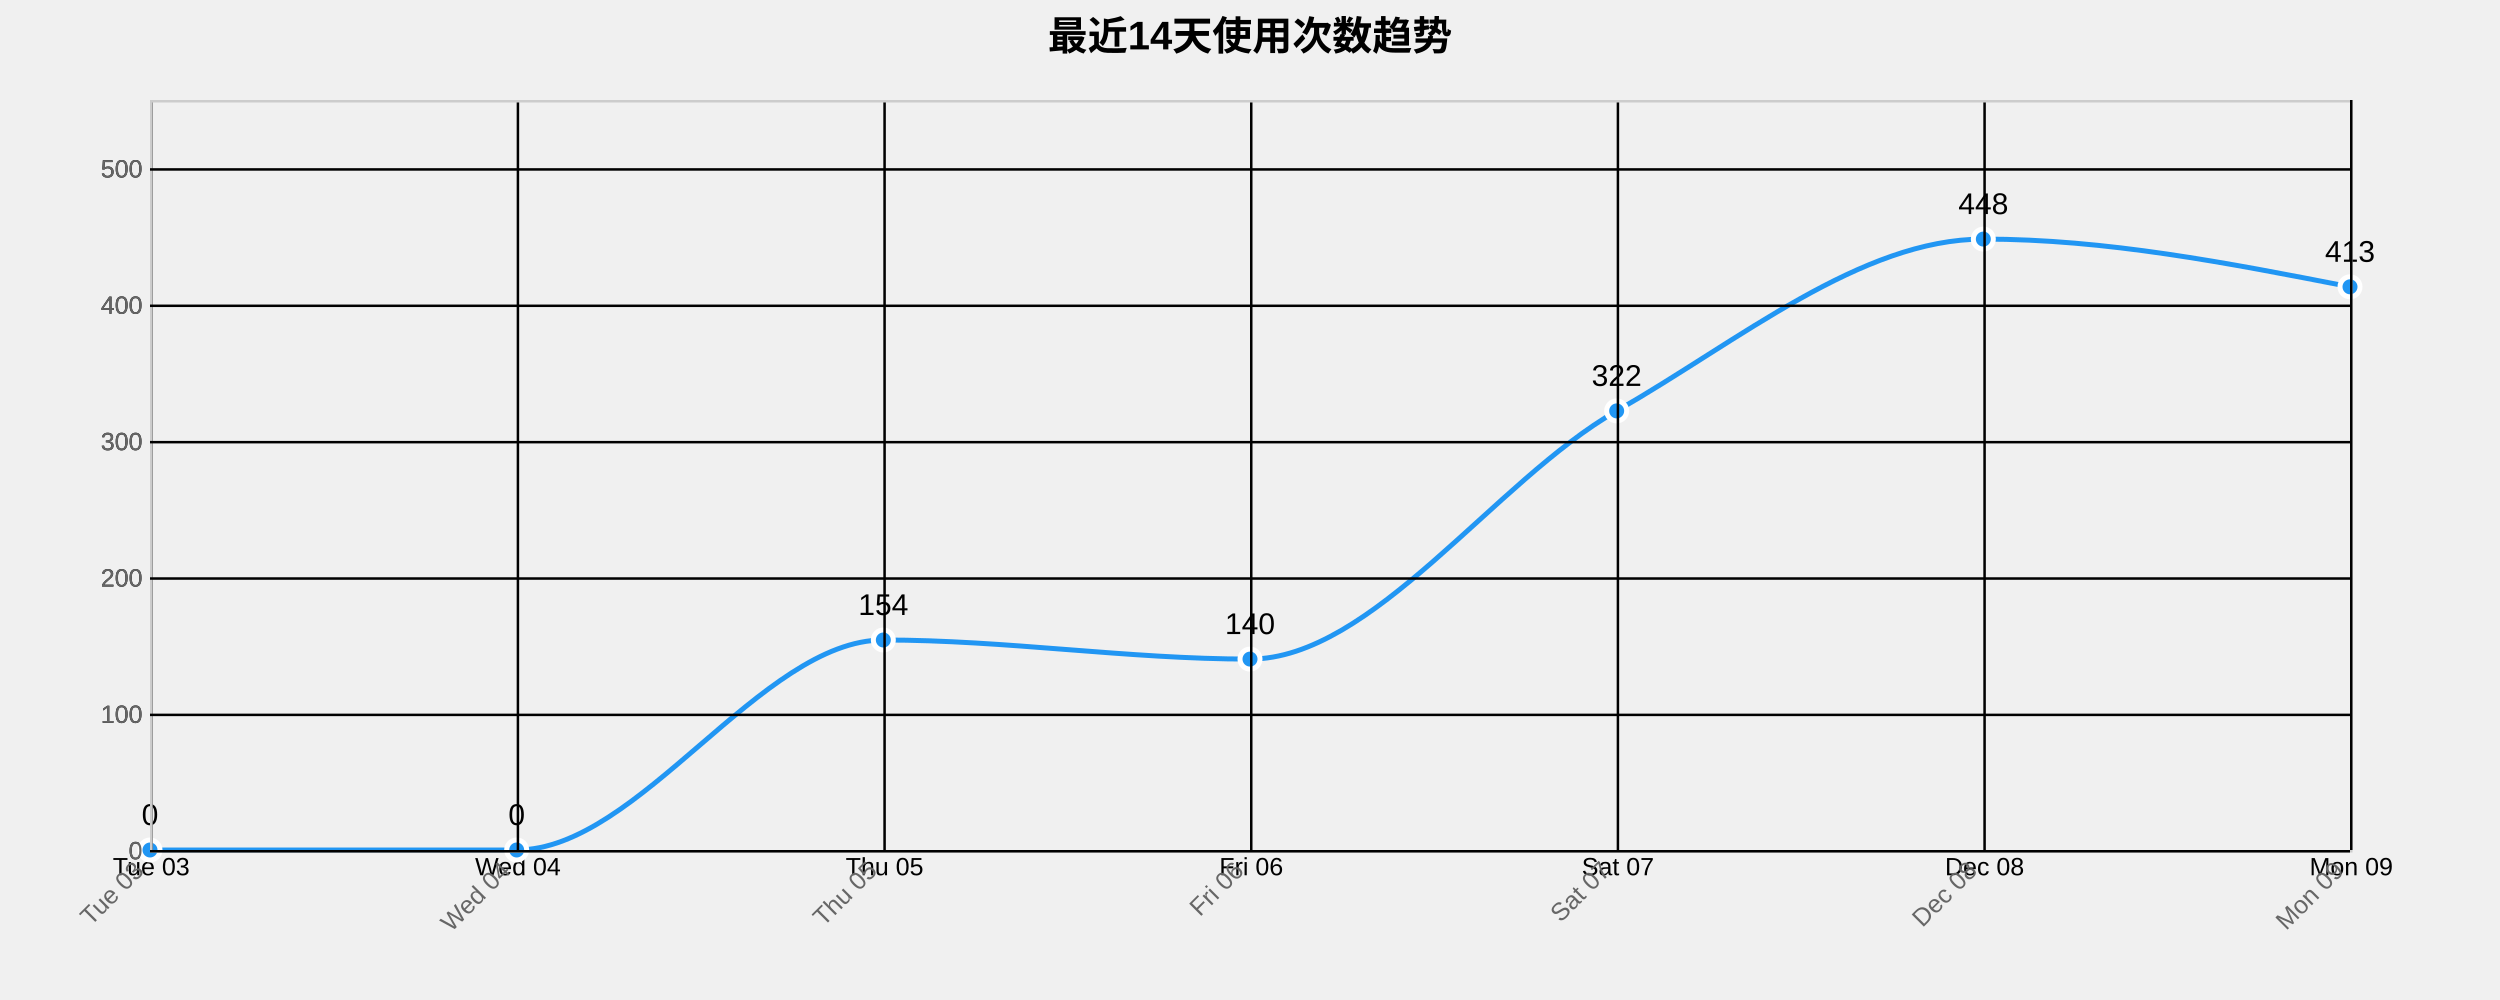
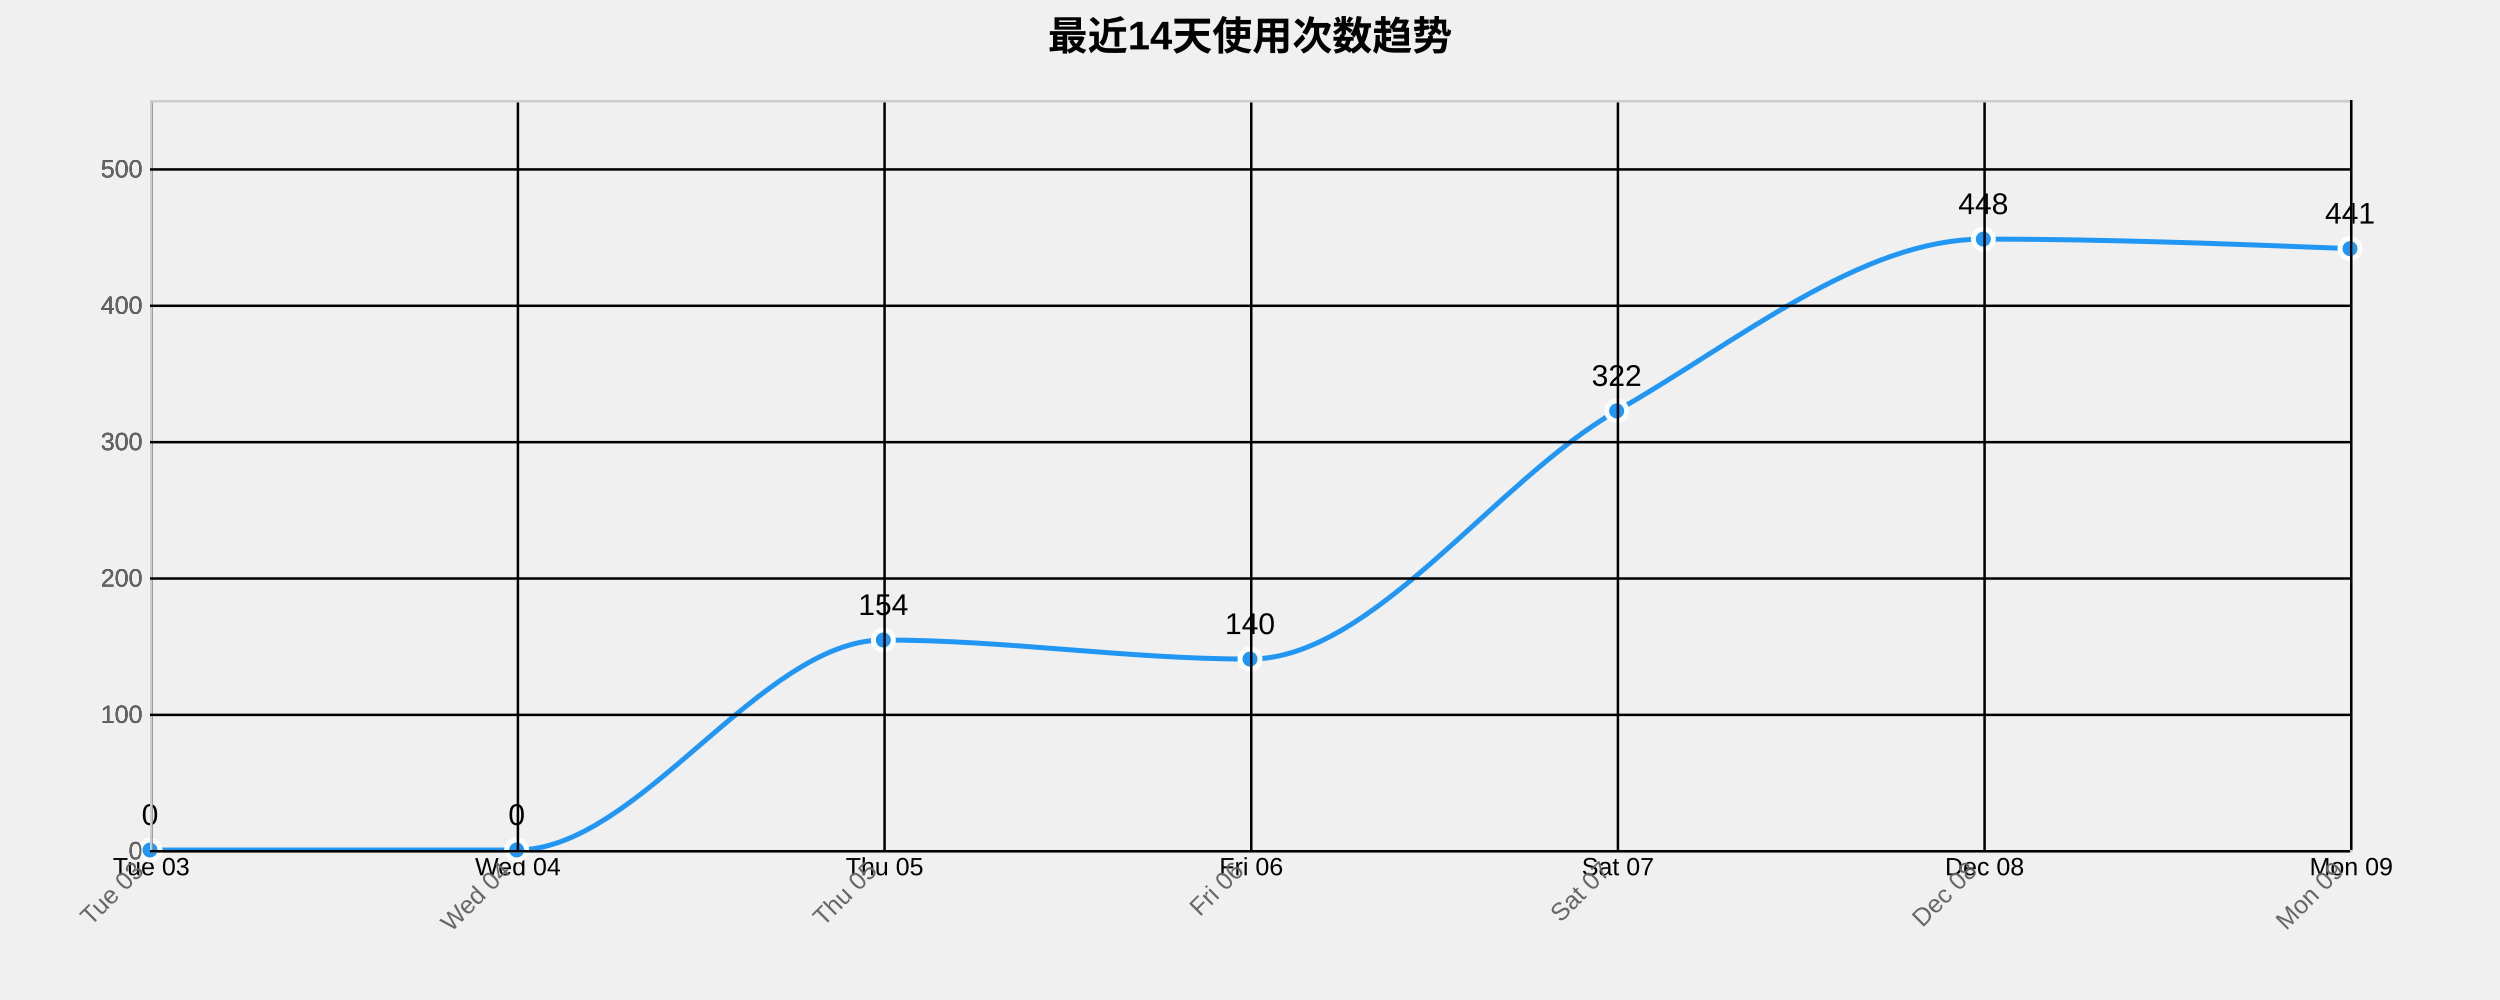
<svg xmlns="http://www.w3.org/2000/svg" width="1000" height="400">
  <g transform="translate(60,40)">
    <text x="440" y="-20" text-anchor="middle" style="font-size: 16px; font-weight: bold;">最近14天使用次数趋势</text>
    <g class="grid" transform="translate(0,300)" fill="none" font-size="10" font-family="sans-serif" text-anchor="middle">
      <path class="domain" stroke="currentColor" d="M0.5,-300V0.5H880.5V-300" />
      <g class="tick" opacity="1" transform="translate(0.5,0)">
        <line stroke="currentColor" y2="-300" />
        <text fill="currentColor" y="3" dy="0.71em">Tue 03</text>
      </g>
      <g class="tick" opacity="1" transform="translate(147.1667,0)">
        <line stroke="currentColor" y2="-300" />
        <text fill="currentColor" y="3" dy="0.71em">Wed 04</text>
      </g>
      <g class="tick" opacity="1" transform="translate(293.8333,0)">
        <line stroke="currentColor" y2="-300" />
        <text fill="currentColor" y="3" dy="0.71em">Thu 05</text>
      </g>
      <g class="tick" opacity="1" transform="translate(440.5,0)">
        <line stroke="currentColor" y2="-300" />
        <text fill="currentColor" y="3" dy="0.71em">Fri 06</text>
      </g>
      <g class="tick" opacity="1" transform="translate(587.1667,0)">
        <line stroke="currentColor" y2="-300" />
        <text fill="currentColor" y="3" dy="0.71em">Sat 07</text>
      </g>
      <g class="tick" opacity="1" transform="translate(733.8333,0)">
        <line stroke="currentColor" y2="-300" />
        <text fill="currentColor" y="3" dy="0.71em">Dec 08</text>
      </g>
      <g class="tick" opacity="1" transform="translate(880.5,0)">
        <line stroke="currentColor" y2="-300" />
        <text fill="currentColor" y="3" dy="0.71em">Mon 09</text>
      </g>
    </g>
    <g class="grid" fill="none" font-size="10" font-family="sans-serif" text-anchor="end">
      <path class="domain" stroke="currentColor" d="M880,300.5H0.5V0.5H880" />
      <g class="tick" opacity="1" transform="translate(0,300.5)">
        <line stroke="currentColor" x2="880" />
        <text fill="currentColor" x="-3" dy="0.32em">0</text>
      </g>
      <g class="tick" opacity="1" transform="translate(0,245.9545)">
        <line stroke="currentColor" x2="880" />
        <text fill="currentColor" x="-3" dy="0.32em">100</text>
      </g>
      <g class="tick" opacity="1" transform="translate(0,191.4091)">
        <line stroke="currentColor" x2="880" />
        <text fill="currentColor" x="-3" dy="0.32em">200</text>
      </g>
      <g class="tick" opacity="1" transform="translate(0,136.8636)">
        <line stroke="currentColor" x2="880" />
        <text fill="currentColor" x="-3" dy="0.32em">300</text>
      </g>
      <g class="tick" opacity="1" transform="translate(0,82.31818)">
        <line stroke="currentColor" x2="880" />
        <text fill="currentColor" x="-3" dy="0.32em">400</text>
      </g>
      <g class="tick" opacity="1" transform="translate(0,27.77273)">
        <line stroke="currentColor" x2="880" />
        <text fill="currentColor" x="-3" dy="0.32em">500</text>
      </g>
    </g>
-     <path class="area" d="M0,300C48.889,300,97.778,300,146.667,300C195.556,300,244.444,216,293.333,216C342.222,216,391.111,223.636,440,223.636C488.889,223.636,537.778,152.364,586.667,124.364C635.556,96.364,684.444,55.636,733.333,55.636C782.222,55.636,831.111,65.182,880,74.727L880,300C831.111,300,782.222,300,733.333,300C684.444,300,635.556,300,586.667,300C537.778,300,488.889,300,440,300C391.111,300,342.222,300,293.333,300C244.444,300,195.556,300,146.667,300C97.778,300,48.889,300,0,300Z" style="fill: url(#area-gradient); opacity: 0.3;" />
-     <path class="line" d="M0,300C48.889,300,97.778,300,146.667,300C195.556,300,244.444,216,293.333,216C342.222,216,391.111,223.636,440,223.636C488.889,223.636,537.778,152.364,586.667,124.364C635.556,96.364,684.444,55.636,733.333,55.636C782.222,55.636,831.111,65.182,880,74.727" style="fill: none; stroke: #2196F3; stroke-width: 2px;" />
+     <path class="area" d="M0,300C48.889,300,97.778,300,146.667,300C195.556,300,244.444,216,293.333,216C342.222,216,391.111,223.636,440,223.636C488.889,223.636,537.778,152.364,586.667,124.364C635.556,96.364,684.444,55.636,733.333,55.636C782.222,55.636,831.111,57.545,880,59.455L880,300C831.111,300,782.222,300,733.333,300C684.444,300,635.556,300,586.667,300C537.778,300,488.889,300,440,300C391.111,300,342.222,300,293.333,300C244.444,300,195.556,300,146.667,300C97.778,300,48.889,300,0,300Z" style="fill: url(#area-gradient); opacity: 0.3;" />
+     <path class="line" d="M0,300C48.889,300,97.778,300,146.667,300C195.556,300,244.444,216,293.333,216C342.222,216,391.111,223.636,440,223.636C488.889,223.636,537.778,152.364,586.667,124.364C635.556,96.364,684.444,55.636,733.333,55.636C782.222,55.636,831.111,57.545,880,59.455" style="fill: none; stroke: #2196F3; stroke-width: 2px;" />
    <circle class="dot" cx="0" cy="300" r="4" style="fill: #2196F3; stroke: #fff; stroke-width: 2px;" />
    <circle class="dot" cx="146.667" cy="300" r="4" style="fill: #2196F3; stroke: #fff; stroke-width: 2px;" />
    <circle class="dot" cx="293.333" cy="216" r="4" style="fill: #2196F3; stroke: #fff; stroke-width: 2px;" />
    <circle class="dot" cx="440" cy="223.636" r="4" style="fill: #2196F3; stroke: #fff; stroke-width: 2px;" />
    <circle class="dot" cx="586.667" cy="124.364" r="4" style="fill: #2196F3; stroke: #fff; stroke-width: 2px;" />
    <circle class="dot" cx="733.333" cy="55.636" r="4" style="fill: #2196F3; stroke: #fff; stroke-width: 2px;" />
-     <circle class="dot" cx="880" cy="74.727" r="4" style="fill: #2196F3; stroke: #fff; stroke-width: 2px;" />
+     <circle class="dot" cx="880" cy="59.455" r="4" style="fill: #2196F3; stroke: #fff; stroke-width: 2px;" />
    <text class="label" x="0" y="290" text-anchor="middle" style="font-size: 12px;">0</text>
    <text class="label" x="146.667" y="290" text-anchor="middle" style="font-size: 12px;">0</text>
    <text class="label" x="293.333" y="206" text-anchor="middle" style="font-size: 12px;">154</text>
    <text class="label" x="440" y="213.636" text-anchor="middle" style="font-size: 12px;">140</text>
    <text class="label" x="586.667" y="114.364" text-anchor="middle" style="font-size: 12px;">322</text>
    <text class="label" x="733.333" y="45.636" text-anchor="middle" style="font-size: 12px;">448</text>
-     <text class="label" x="880" y="64.727" text-anchor="middle" style="font-size: 12px;">413</text>
+     <text class="label" x="880" y="49.455" text-anchor="middle" style="font-size: 12px;">441</text>
    <g class="x-axis" transform="translate(0,300)" fill="none" font-size="10" font-family="sans-serif" text-anchor="middle">
      <path class="domain" stroke="currentColor" d="M0.5,-300V0.5H880.5V-300" />
      <g class="tick" opacity="1" transform="translate(0.5,0)">
        <line stroke="currentColor" y2="-300" />
        <text fill="currentColor" y="3" dy=".15em" style="text-anchor: end;" dx="-.8em" transform="rotate(-45)">Tue 03</text>
      </g>
      <g class="tick" opacity="1" transform="translate(147.1667,0)">
        <line stroke="currentColor" y2="-300" />
        <text fill="currentColor" y="3" dy=".15em" style="text-anchor: end;" dx="-.8em" transform="rotate(-45)">Wed 04</text>
      </g>
      <g class="tick" opacity="1" transform="translate(293.8333,0)">
        <line stroke="currentColor" y2="-300" />
        <text fill="currentColor" y="3" dy=".15em" style="text-anchor: end;" dx="-.8em" transform="rotate(-45)">Thu 05</text>
      </g>
      <g class="tick" opacity="1" transform="translate(440.5,0)">
        <line stroke="currentColor" y2="-300" />
        <text fill="currentColor" y="3" dy=".15em" style="text-anchor: end;" dx="-.8em" transform="rotate(-45)">Fri 06</text>
      </g>
      <g class="tick" opacity="1" transform="translate(587.1667,0)">
        <line stroke="currentColor" y2="-300" />
        <text fill="currentColor" y="3" dy=".15em" style="text-anchor: end;" dx="-.8em" transform="rotate(-45)">Sat 07</text>
      </g>
      <g class="tick" opacity="1" transform="translate(733.8333,0)">
        <line stroke="currentColor" y2="-300" />
        <text fill="currentColor" y="3" dy=".15em" style="text-anchor: end;" dx="-.8em" transform="rotate(-45)">Dec 08</text>
      </g>
      <g class="tick" opacity="1" transform="translate(880.5,0)">
        <line stroke="currentColor" y2="-300" />
        <text fill="currentColor" y="3" dy=".15em" style="text-anchor: end;" dx="-.8em" transform="rotate(-45)">Mon 09</text>
      </g>
    </g>
    <g class="y-axis" fill="none" font-size="10" font-family="sans-serif" text-anchor="end">
      <path class="domain" stroke="currentColor" d="M880,300.5H0.5V0.5H880" />
      <g class="tick" opacity="1" transform="translate(0,300.5)">
        <line stroke="currentColor" x2="880" />
        <text fill="currentColor" x="-3" dy="0.32em">0</text>
      </g>
      <g class="tick" opacity="1" transform="translate(0,245.9545)">
        <line stroke="currentColor" x2="880" />
        <text fill="currentColor" x="-3" dy="0.32em">100</text>
      </g>
      <g class="tick" opacity="1" transform="translate(0,191.4091)">
        <line stroke="currentColor" x2="880" />
        <text fill="currentColor" x="-3" dy="0.32em">200</text>
      </g>
      <g class="tick" opacity="1" transform="translate(0,136.8636)">
        <line stroke="currentColor" x2="880" />
        <text fill="currentColor" x="-3" dy="0.32em">300</text>
      </g>
      <g class="tick" opacity="1" transform="translate(0,82.31818)">
        <line stroke="currentColor" x2="880" />
        <text fill="currentColor" x="-3" dy="0.32em">400</text>
      </g>
      <g class="tick" opacity="1" transform="translate(0,27.77273)">
        <line stroke="currentColor" x2="880" />
        <text fill="currentColor" x="-3" dy="0.32em">500</text>
      </g>
    </g>
    <style>
    .grid line {
      stroke: #e0e0e0;
      stroke-opacity: 0.7;
      shape-rendering: crispEdges;
    }
    .grid path {
      stroke-width: 0;
    }
    .dot:hover {
      r: 6;
    }
    text {
      font-family: Arial, sans-serif;
    }
    .x-axis path, .y-axis path {
      stroke: #ccc;
    }
    .x-axis text, .y-axis text {
      fill: #666;
    }
  </style>
  </g>
</svg>
